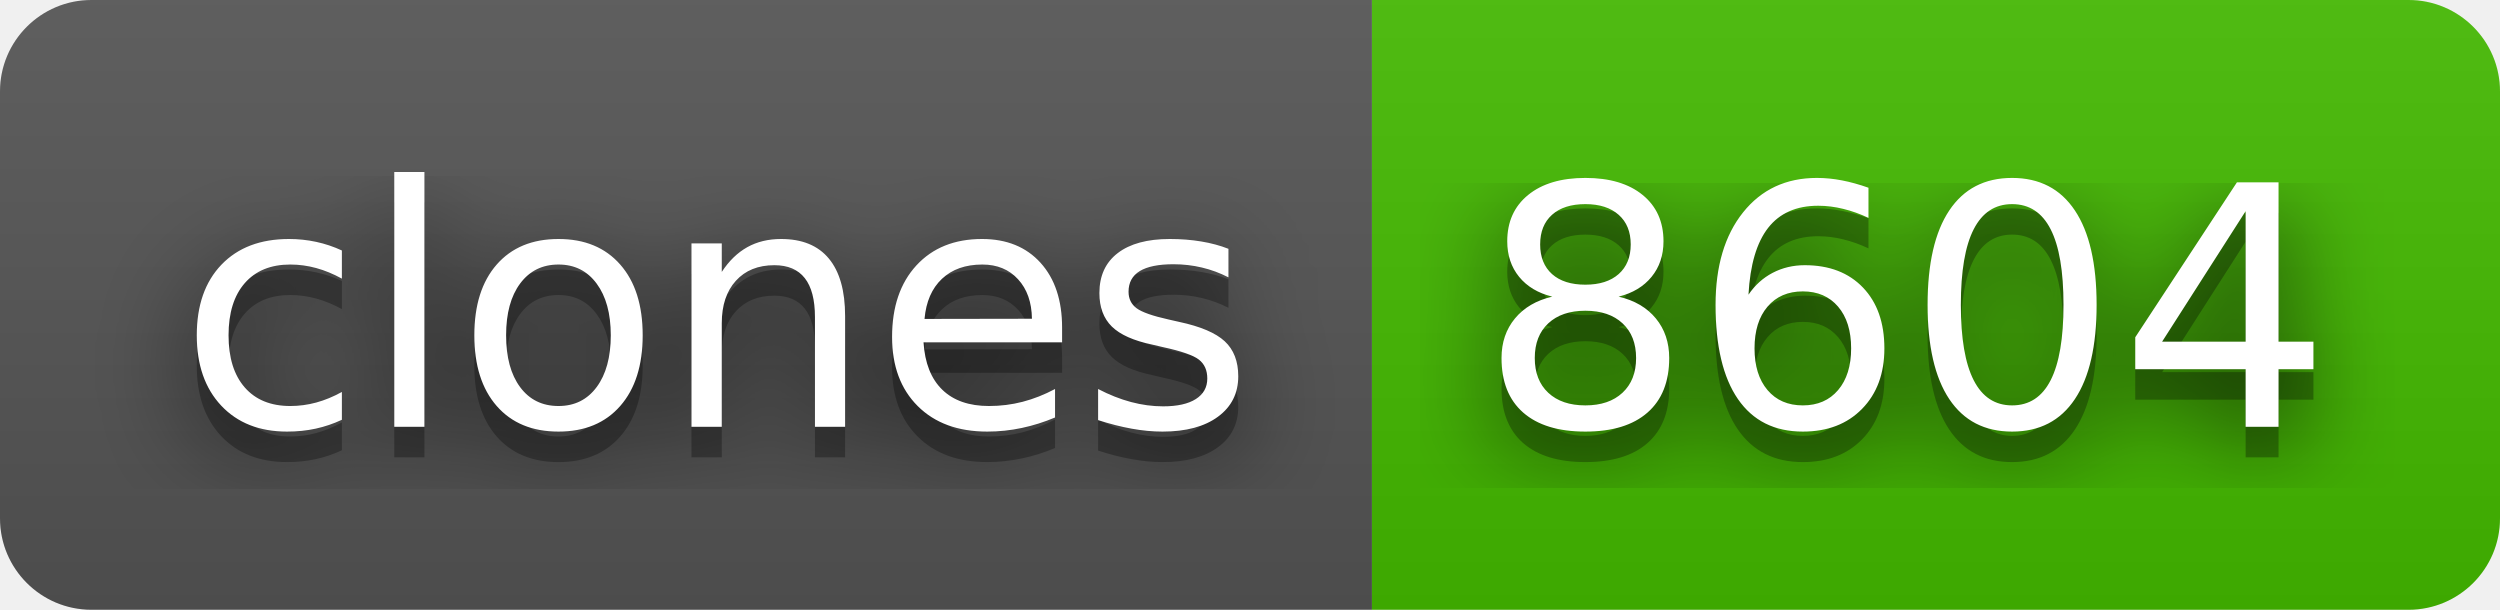
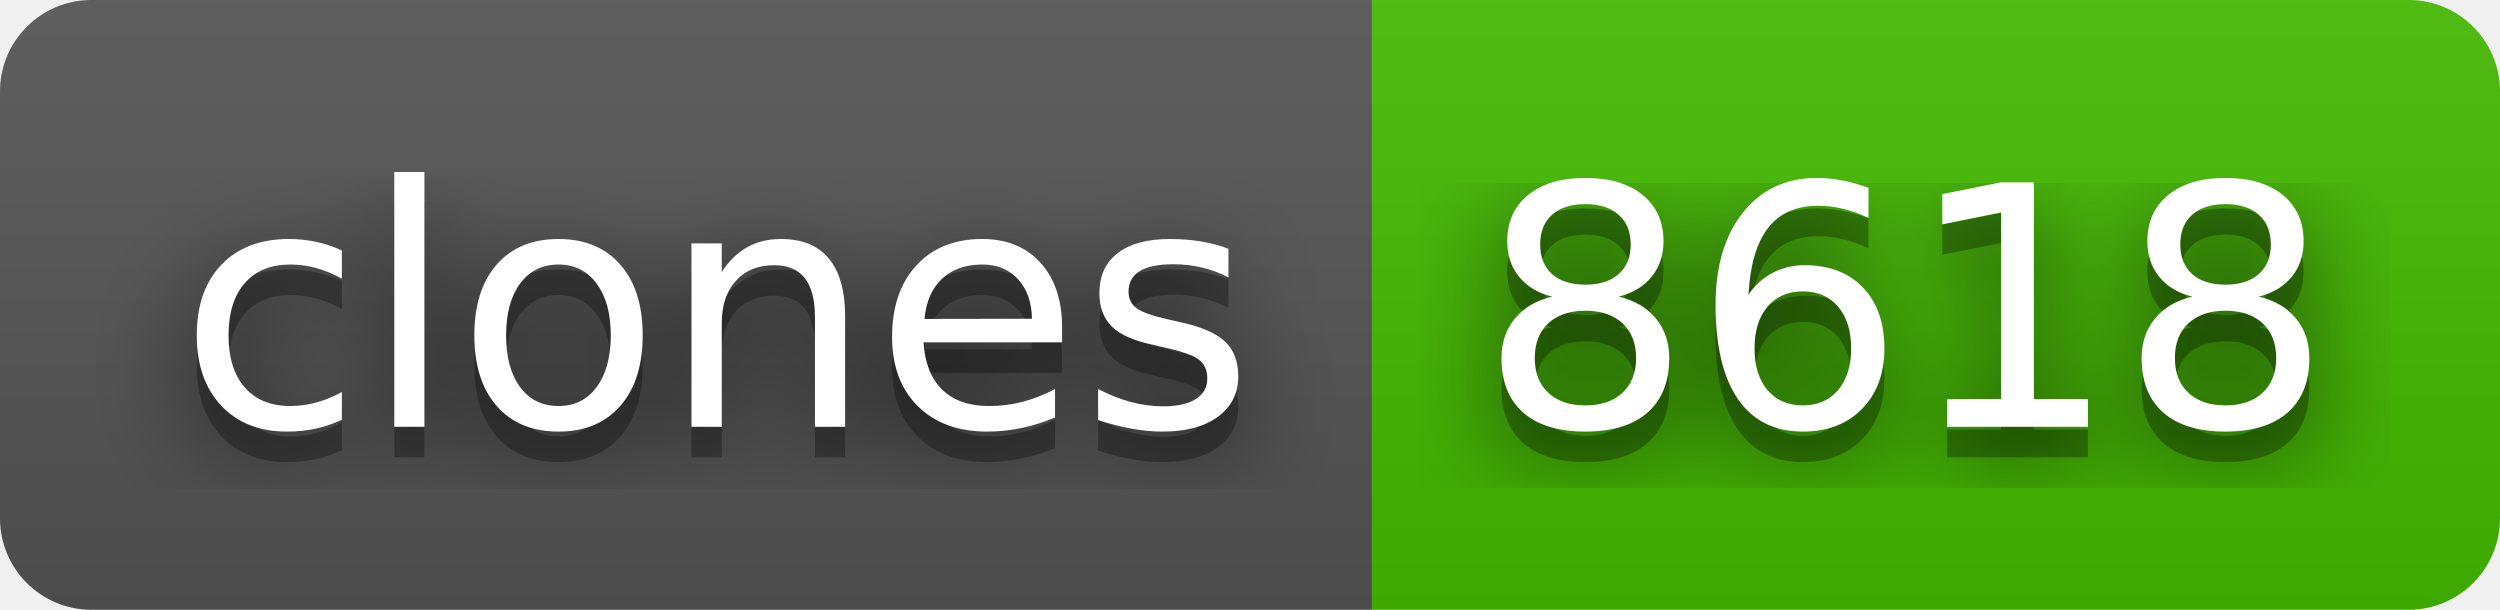
- <svg xmlns="http://www.w3.org/2000/svg" width="82" height="20" role="img" aria-label="clones: 8604">
+ <svg xmlns="http://www.w3.org/2000/svg" width="82" height="20" role="img" aria-label="clones: 8618">
  <filter id="blur">
    <feGaussianBlur stdDeviation="16" />
  </filter>
  <linearGradient id="s" x2="0" y2="100%">
    <stop offset="0" stop-color="#bbb" stop-opacity=".1" />
    <stop offset="1" stop-opacity=".1" />
  </linearGradient>
  <clipPath id="r">
    <rect width="82" height="20" rx="3" />
  </clipPath>
  <g clip-path="url(#r)">
    <rect width="45" height="20" fill="#555" />
    <rect x="45" width="37" height="20" fill="#4b0" />
    <rect width="82" height="20" fill="url(#s)" />
  </g>
  <g fill="#fff" text-anchor="middle" font-family="Verdana,Geneva,DejaVu Sans,sans-serif" text-rendering="geometricPrecision" font-size="110">
    <g transform="scale(.1)">
      <g aria-hidden="true" fill="#010101">
        <text x="235" y="150" fill-opacity=".8" filter="url(#blur)" textLength="350">clones</text>
        <text x="235" y="150" fill-opacity=".3" textLength="350">clones</text>
      </g>
      <text x="235" y="140" textLength="350">clones</text>
    </g>
    <g transform="scale(.1)">
      <g aria-hidden="true" fill="#010101">
-         <text x="625" y="150" fill-opacity=".8" filter="url(#blur)" textLength="270">8604</text>
-         <text x="625" y="150" fill-opacity=".3" textLength="270">8604</text>
+         <text x="625" y="150" fill-opacity=".8" filter="url(#blur)" textLength="270">8618</text>
+         <text x="625" y="150" fill-opacity=".3" textLength="270">8618</text>
      </g>
-       <text x="625" y="140" textLength="270">8604</text>
+       <text x="625" y="140" textLength="270">8618</text>
    </g>
  </g>
</svg>
